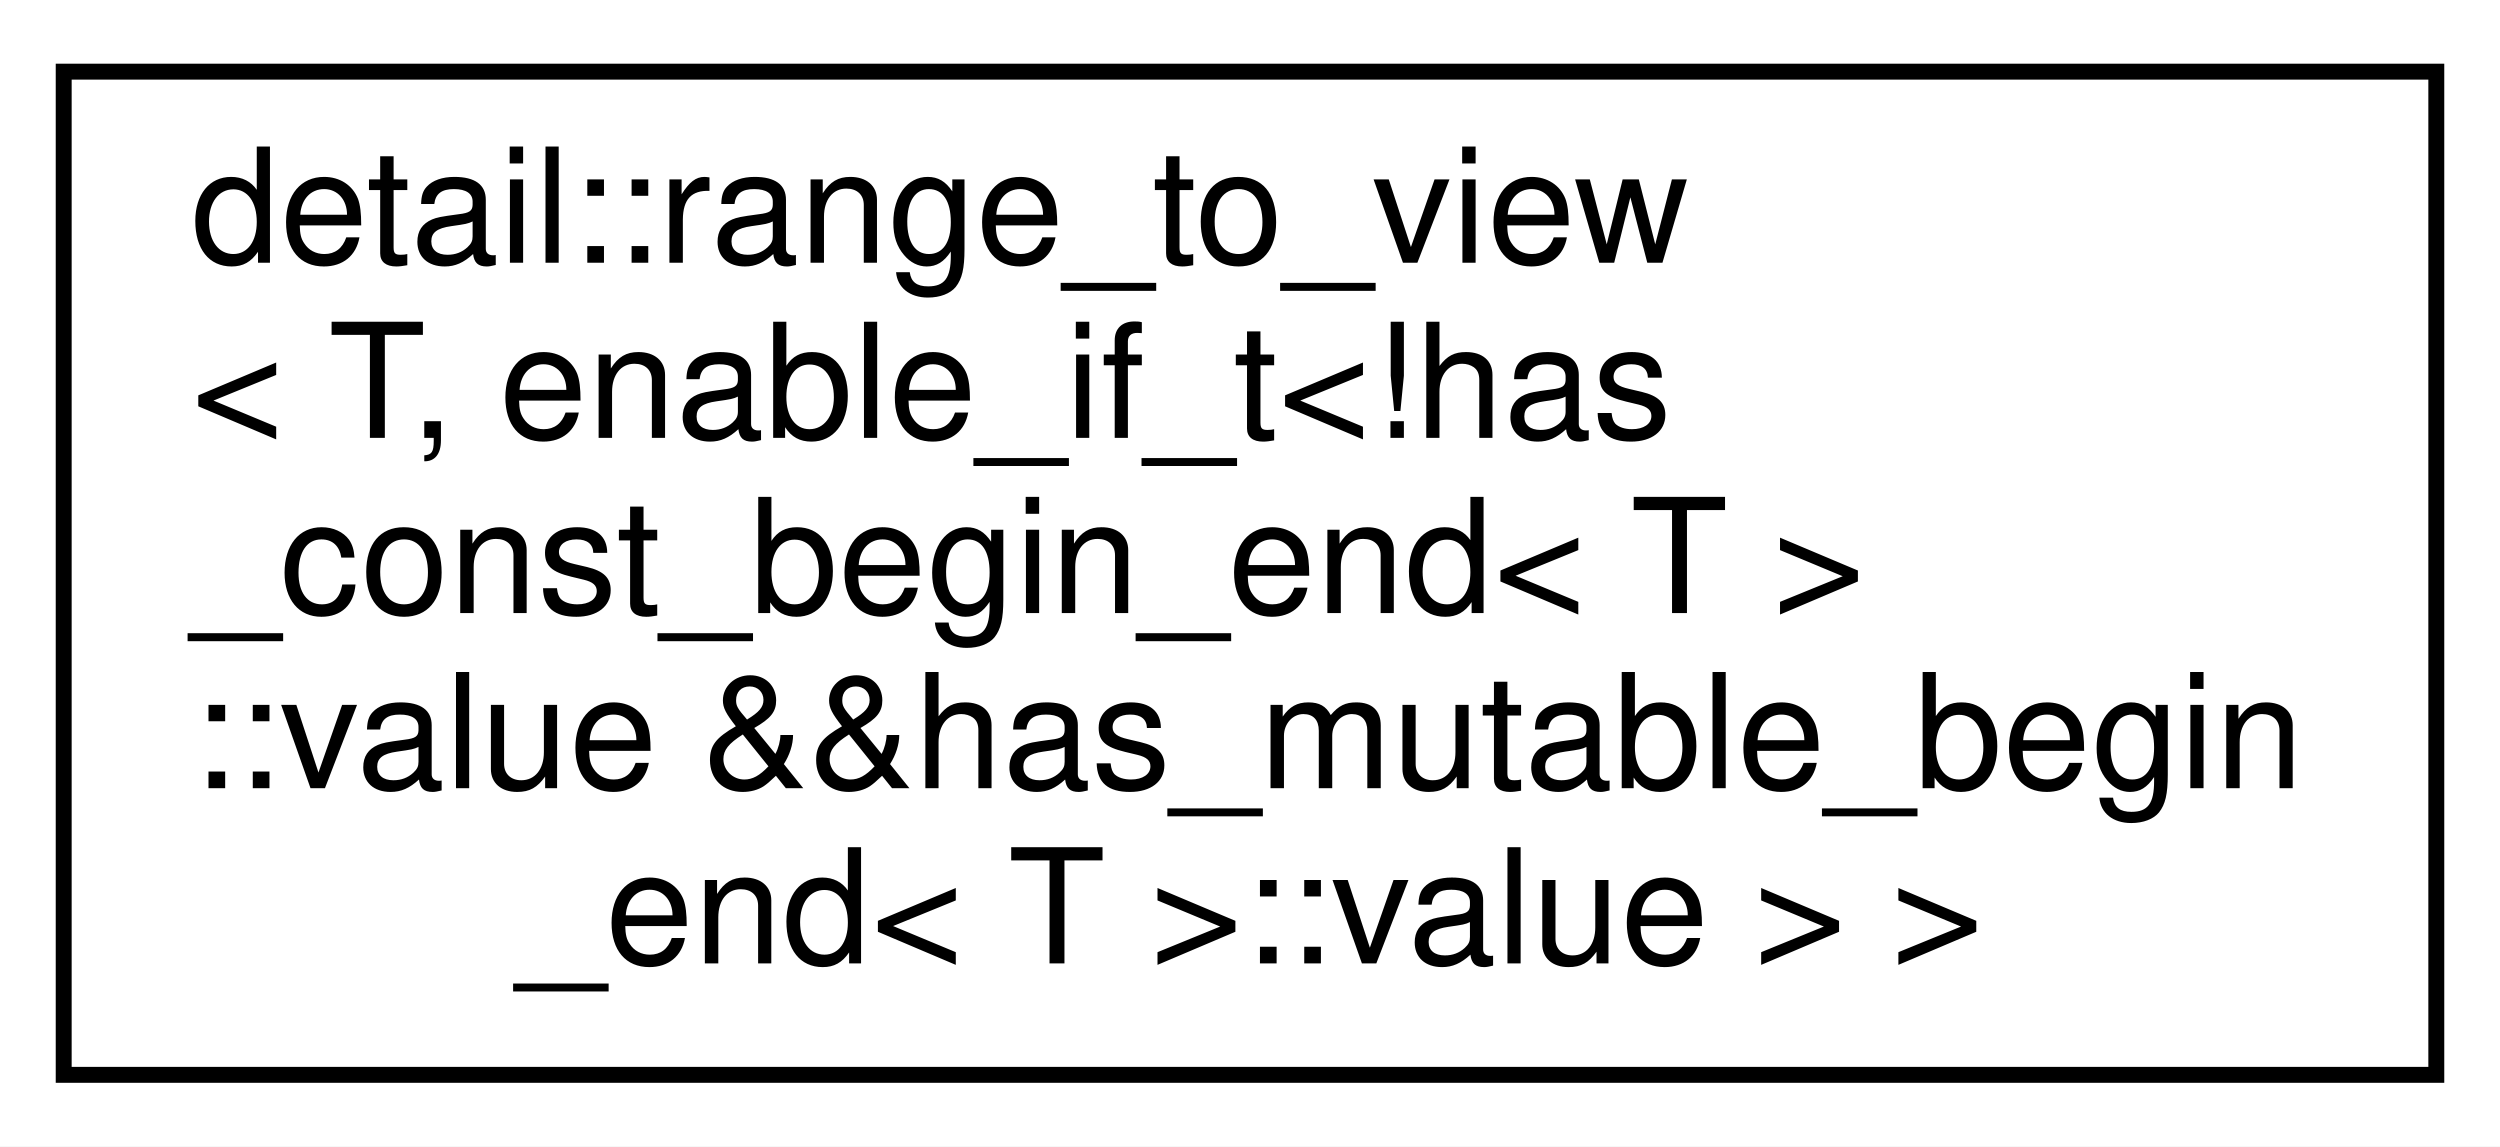
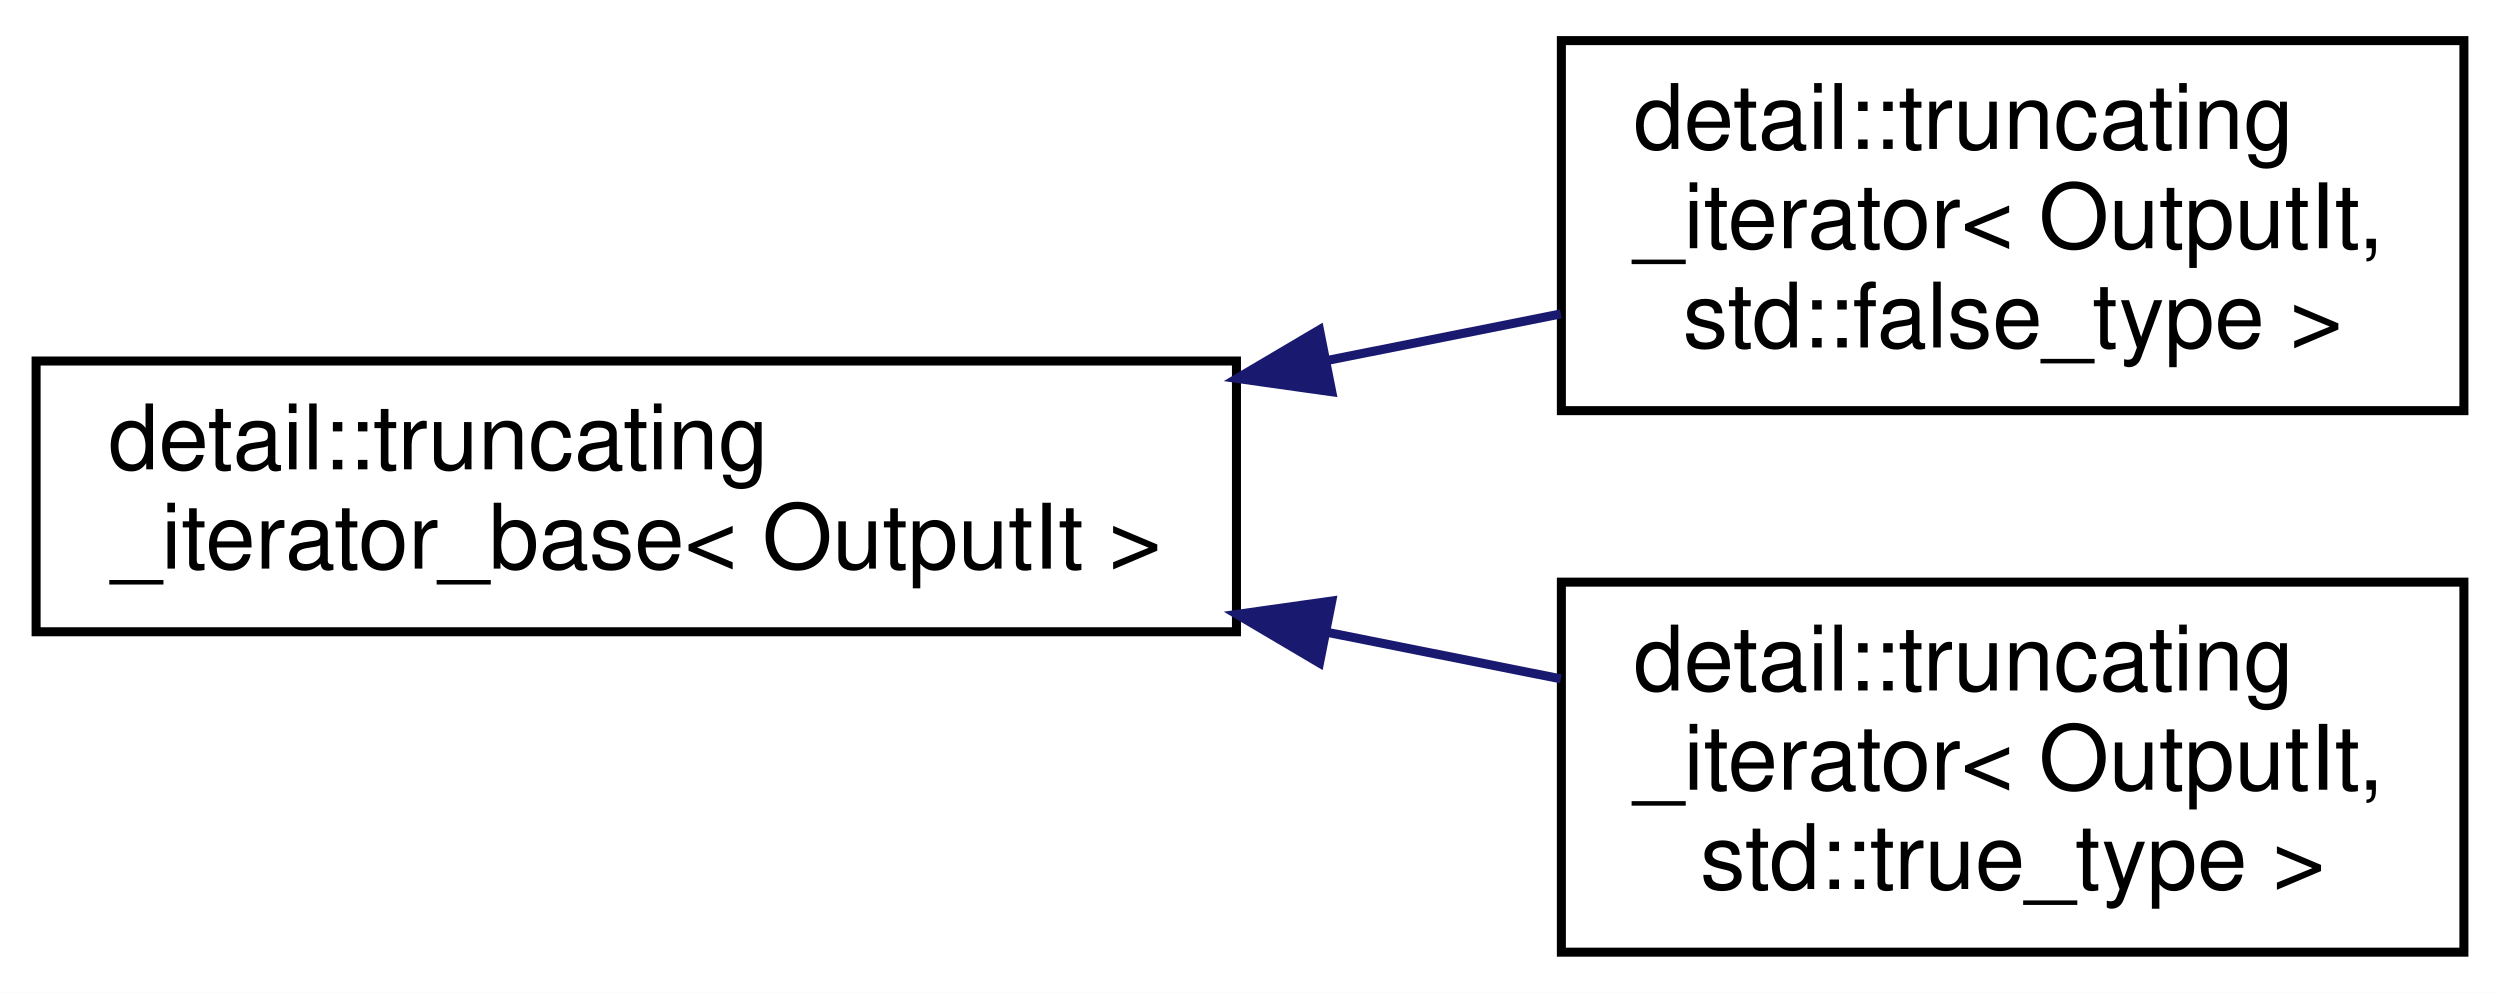
- <svg xmlns="http://www.w3.org/2000/svg" xmlns:xlink="http://www.w3.org/1999/xlink" width="157pt" height="72pt" viewBox="0.00 0.00 157.00 72.00">
-   <g id="graph0" class="graph" transform="scale(1 1) rotate(0) translate(4 68)">
-     <polygon fill="white" stroke="transparent" points="-4,4 -4,-68 153,-68 153,4 -4,4" />
+ <svg xmlns="http://www.w3.org/2000/svg" xmlns:xlink="http://www.w3.org/1999/xlink" width="277pt" height="110pt" viewBox="0.00 0.00 277.00 110.00">
+   <g id="graph0" class="graph" transform="scale(1 1) rotate(0) translate(4 106)">
+     <polygon fill="white" stroke="transparent" points="-4,4 -4,-106 273,-106 273,4 -4,4" />
    <g id="node1" class="node">
      <g id="a_node1">
-         <a xlink:href="structdetail_1_1range__to__view_3_01T_00_01enable__if__t_3_9has__const__begin__end_3_01T_01_4_1_4751f3aaae3e6906975a7170fa3a99eb.html" target="_top" xlink:title=" ">
-           <polygon fill="white" stroke="black" points="0,-0.5 0,-63.5 149,-63.5 149,-0.5 0,-0.5" />
-           <text text-anchor="start" x="8" y="-51.5" font-family="Helvetica,sans-Serif" font-size="10.00">detail::range_to_view</text>
-           <text text-anchor="start" x="8" y="-40.5" font-family="Helvetica,sans-Serif" font-size="10.00">&lt; T, enable_if_t&lt;!has</text>
-           <text text-anchor="start" x="8" y="-29.5" font-family="Helvetica,sans-Serif" font-size="10.00">_const_begin_end&lt; T &gt;</text>
-           <text text-anchor="start" x="8" y="-18.5" font-family="Helvetica,sans-Serif" font-size="10.00">::value &amp;&amp;has_mutable_begin</text>
-           <text text-anchor="middle" x="74.5" y="-7.5" font-family="Helvetica,sans-Serif" font-size="10.00">_end&lt; T &gt;::value &gt; &gt;</text>
+         <a xlink:href="classdetail_1_1truncating__iterator__base.html" target="_top" xlink:title=" ">
+           <polygon fill="white" stroke="black" points="0,-36 0,-66 133,-66 133,-36 0,-36" />
+           <text text-anchor="start" x="8" y="-54" font-family="Helvetica,sans-Serif" font-size="10.00">detail::truncating</text>
+           <text text-anchor="middle" x="66.5" y="-43" font-family="Helvetica,sans-Serif" font-size="10.00">_iterator_base&lt; OutputIt &gt;</text>
        </a>
      </g>
    </g>
+     <g id="node2" class="node">
+       <g id="a_node2">
+         <a xlink:href="classdetail_1_1truncating__iterator_3_01OutputIt_00_01std_1_1false__type_01_4.html" target="_top" xlink:title=" ">
+           <polygon fill="white" stroke="black" points="169,-60.5 169,-101.5 269,-101.5 269,-60.5 169,-60.5" />
+           <text text-anchor="start" x="177" y="-89.5" font-family="Helvetica,sans-Serif" font-size="10.00">detail::truncating</text>
+           <text text-anchor="start" x="177" y="-78.5" font-family="Helvetica,sans-Serif" font-size="10.00">_iterator&lt; OutputIt,</text>
+           <text text-anchor="middle" x="219" y="-67.5" font-family="Helvetica,sans-Serif" font-size="10.00"> std::false_type &gt;</text>
+         </a>
+       </g>
+     </g>
+     <g id="edge1" class="edge">
+       <path fill="none" stroke="midnightblue" d="M143,-66.05C151.81,-67.81 160.62,-69.56 168.94,-71.22" />
+       <polygon fill="midnightblue" stroke="midnightblue" points="143.56,-62.59 133.07,-64.07 142.2,-69.46 143.56,-62.59" />
+     </g>
+     <g id="node3" class="node">
+       <g id="a_node3">
+         <a xlink:href="classdetail_1_1truncating__iterator_3_01OutputIt_00_01std_1_1true__type_01_4.html" target="_top" xlink:title=" ">
+           <polygon fill="white" stroke="black" points="169,-0.5 169,-41.5 269,-41.5 269,-0.5 169,-0.5" />
+           <text text-anchor="start" x="177" y="-29.5" font-family="Helvetica,sans-Serif" font-size="10.00">detail::truncating</text>
+           <text text-anchor="start" x="177" y="-18.5" font-family="Helvetica,sans-Serif" font-size="10.00">_iterator&lt; OutputIt,</text>
+           <text text-anchor="middle" x="219" y="-7.5" font-family="Helvetica,sans-Serif" font-size="10.00"> std::true_type &gt;</text>
+         </a>
+       </g>
+     </g>
+     <g id="edge2" class="edge">
+       <path fill="none" stroke="midnightblue" d="M143,-35.95C151.81,-34.19 160.62,-32.44 168.94,-30.78" />
+       <polygon fill="midnightblue" stroke="midnightblue" points="142.2,-32.54 133.07,-37.93 143.56,-39.41 142.2,-32.54" />
+     </g>
  </g>
</svg>
